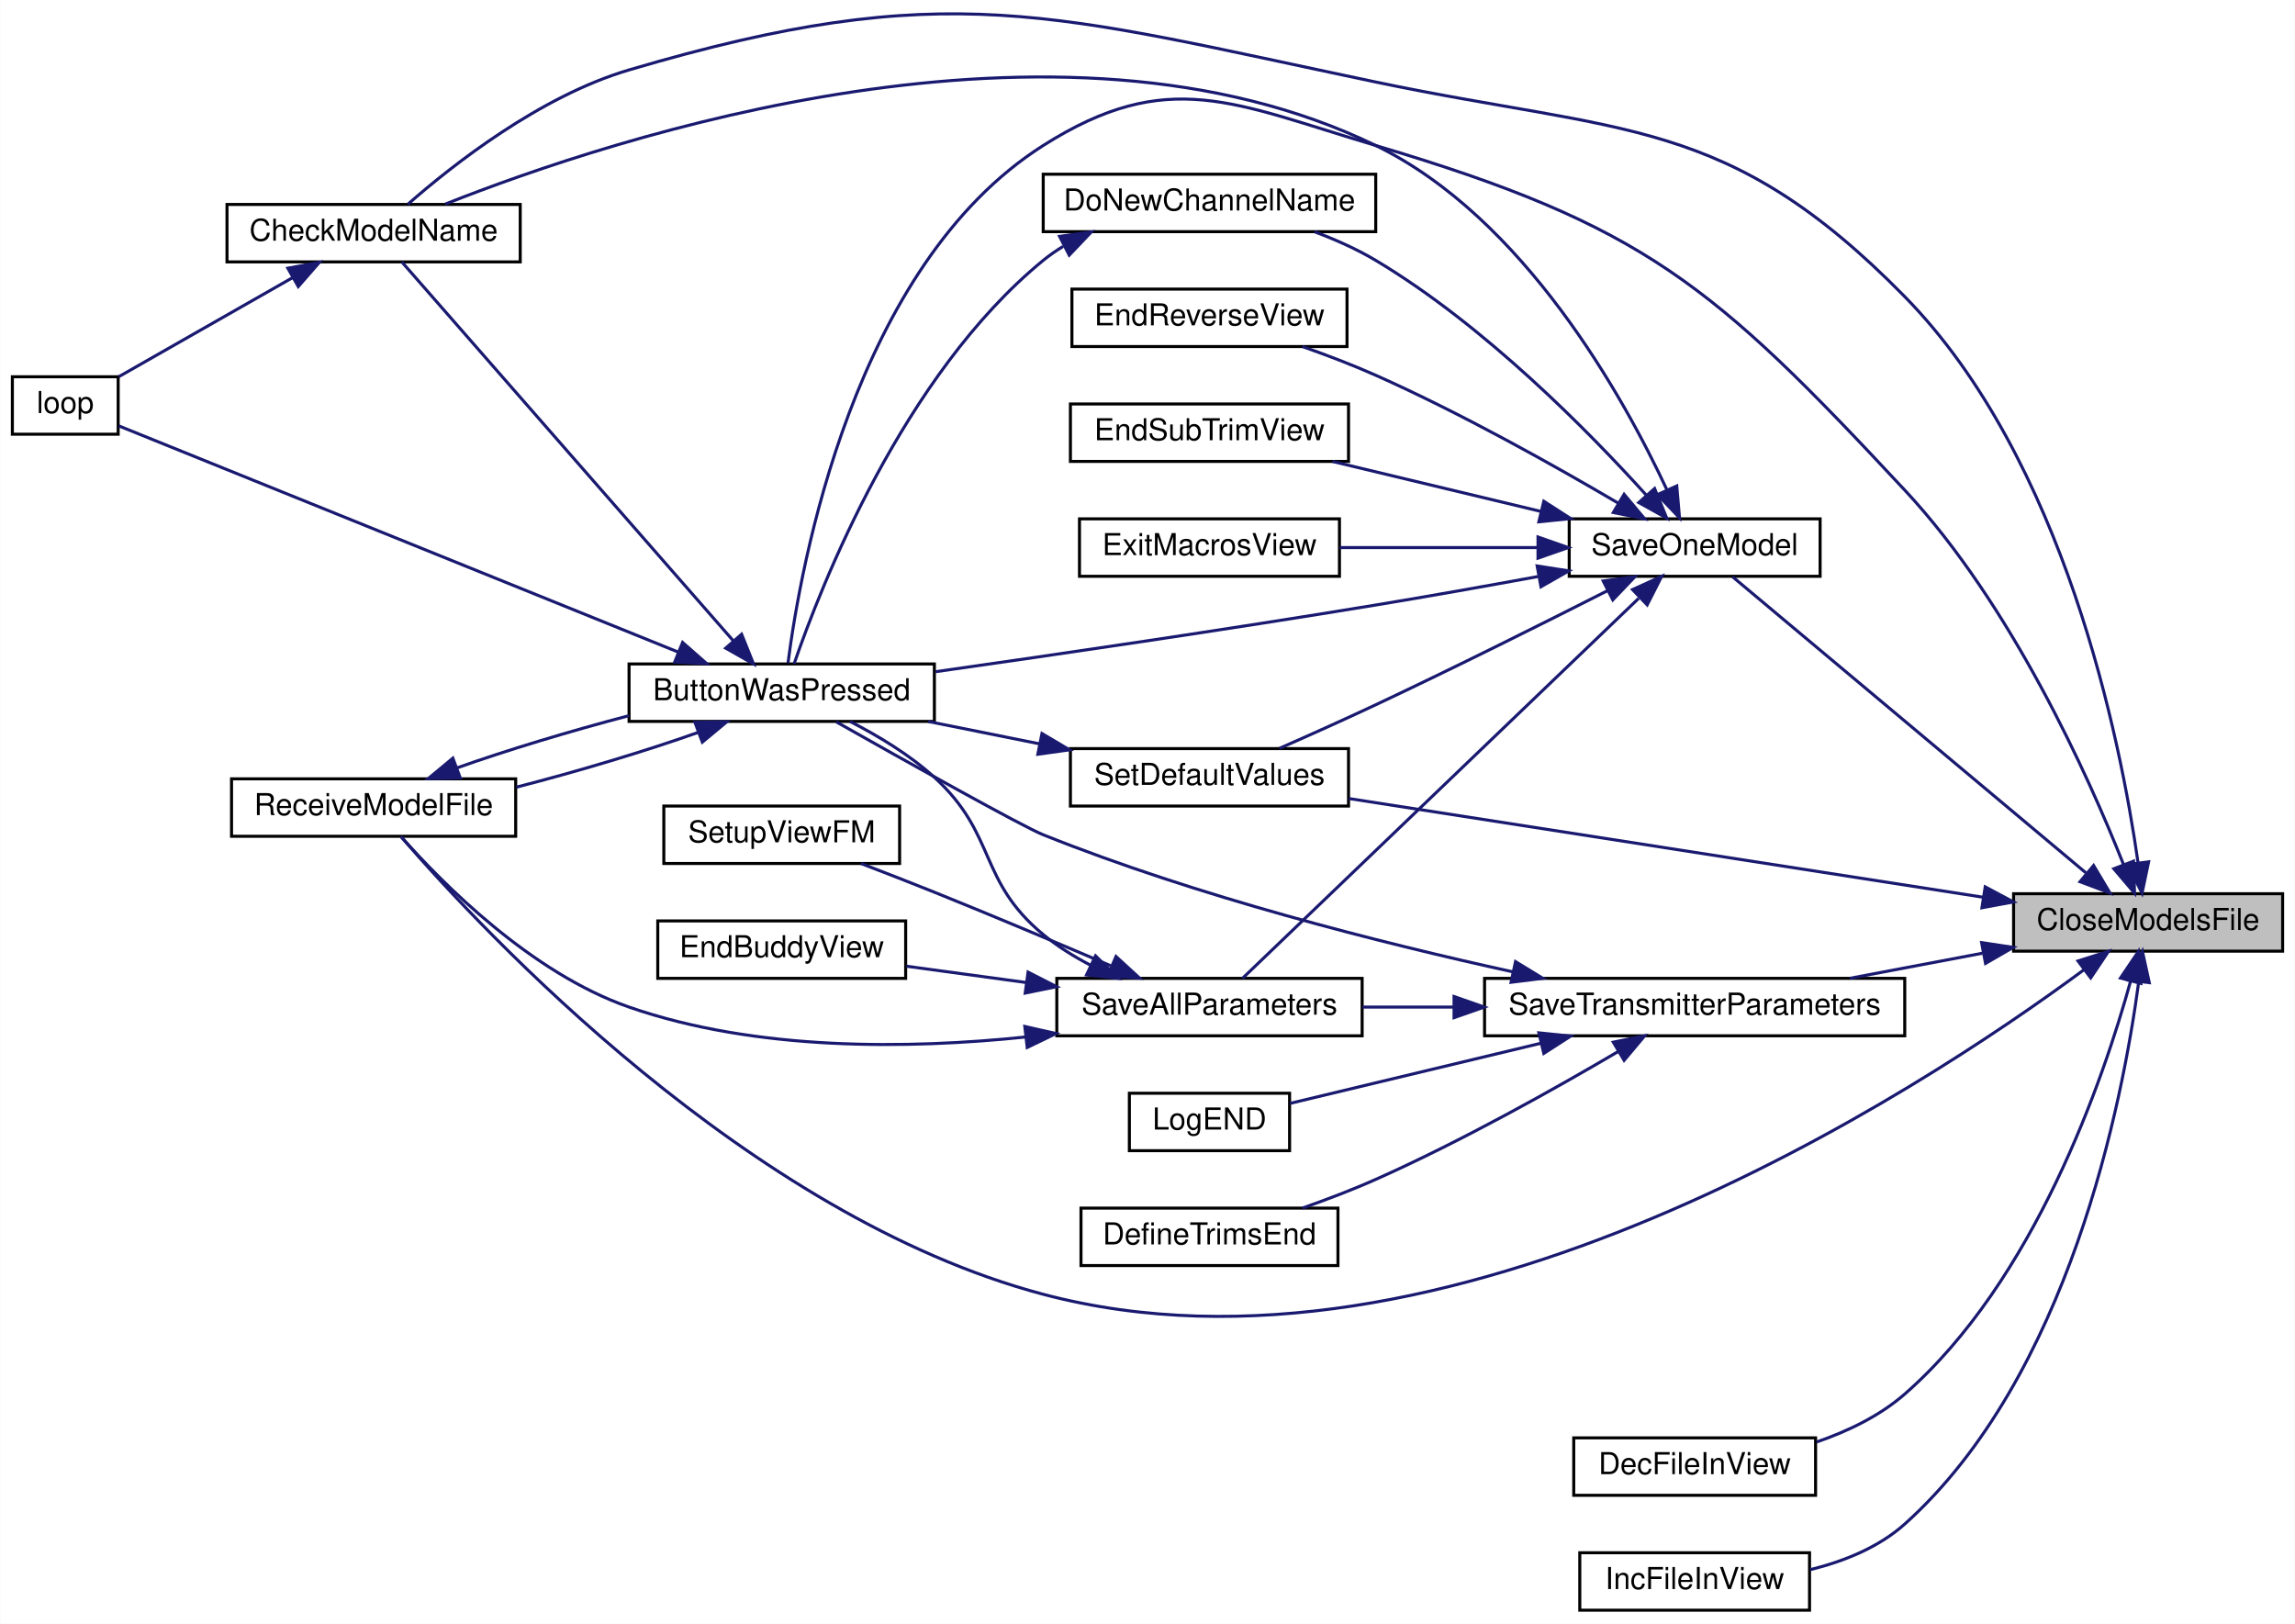
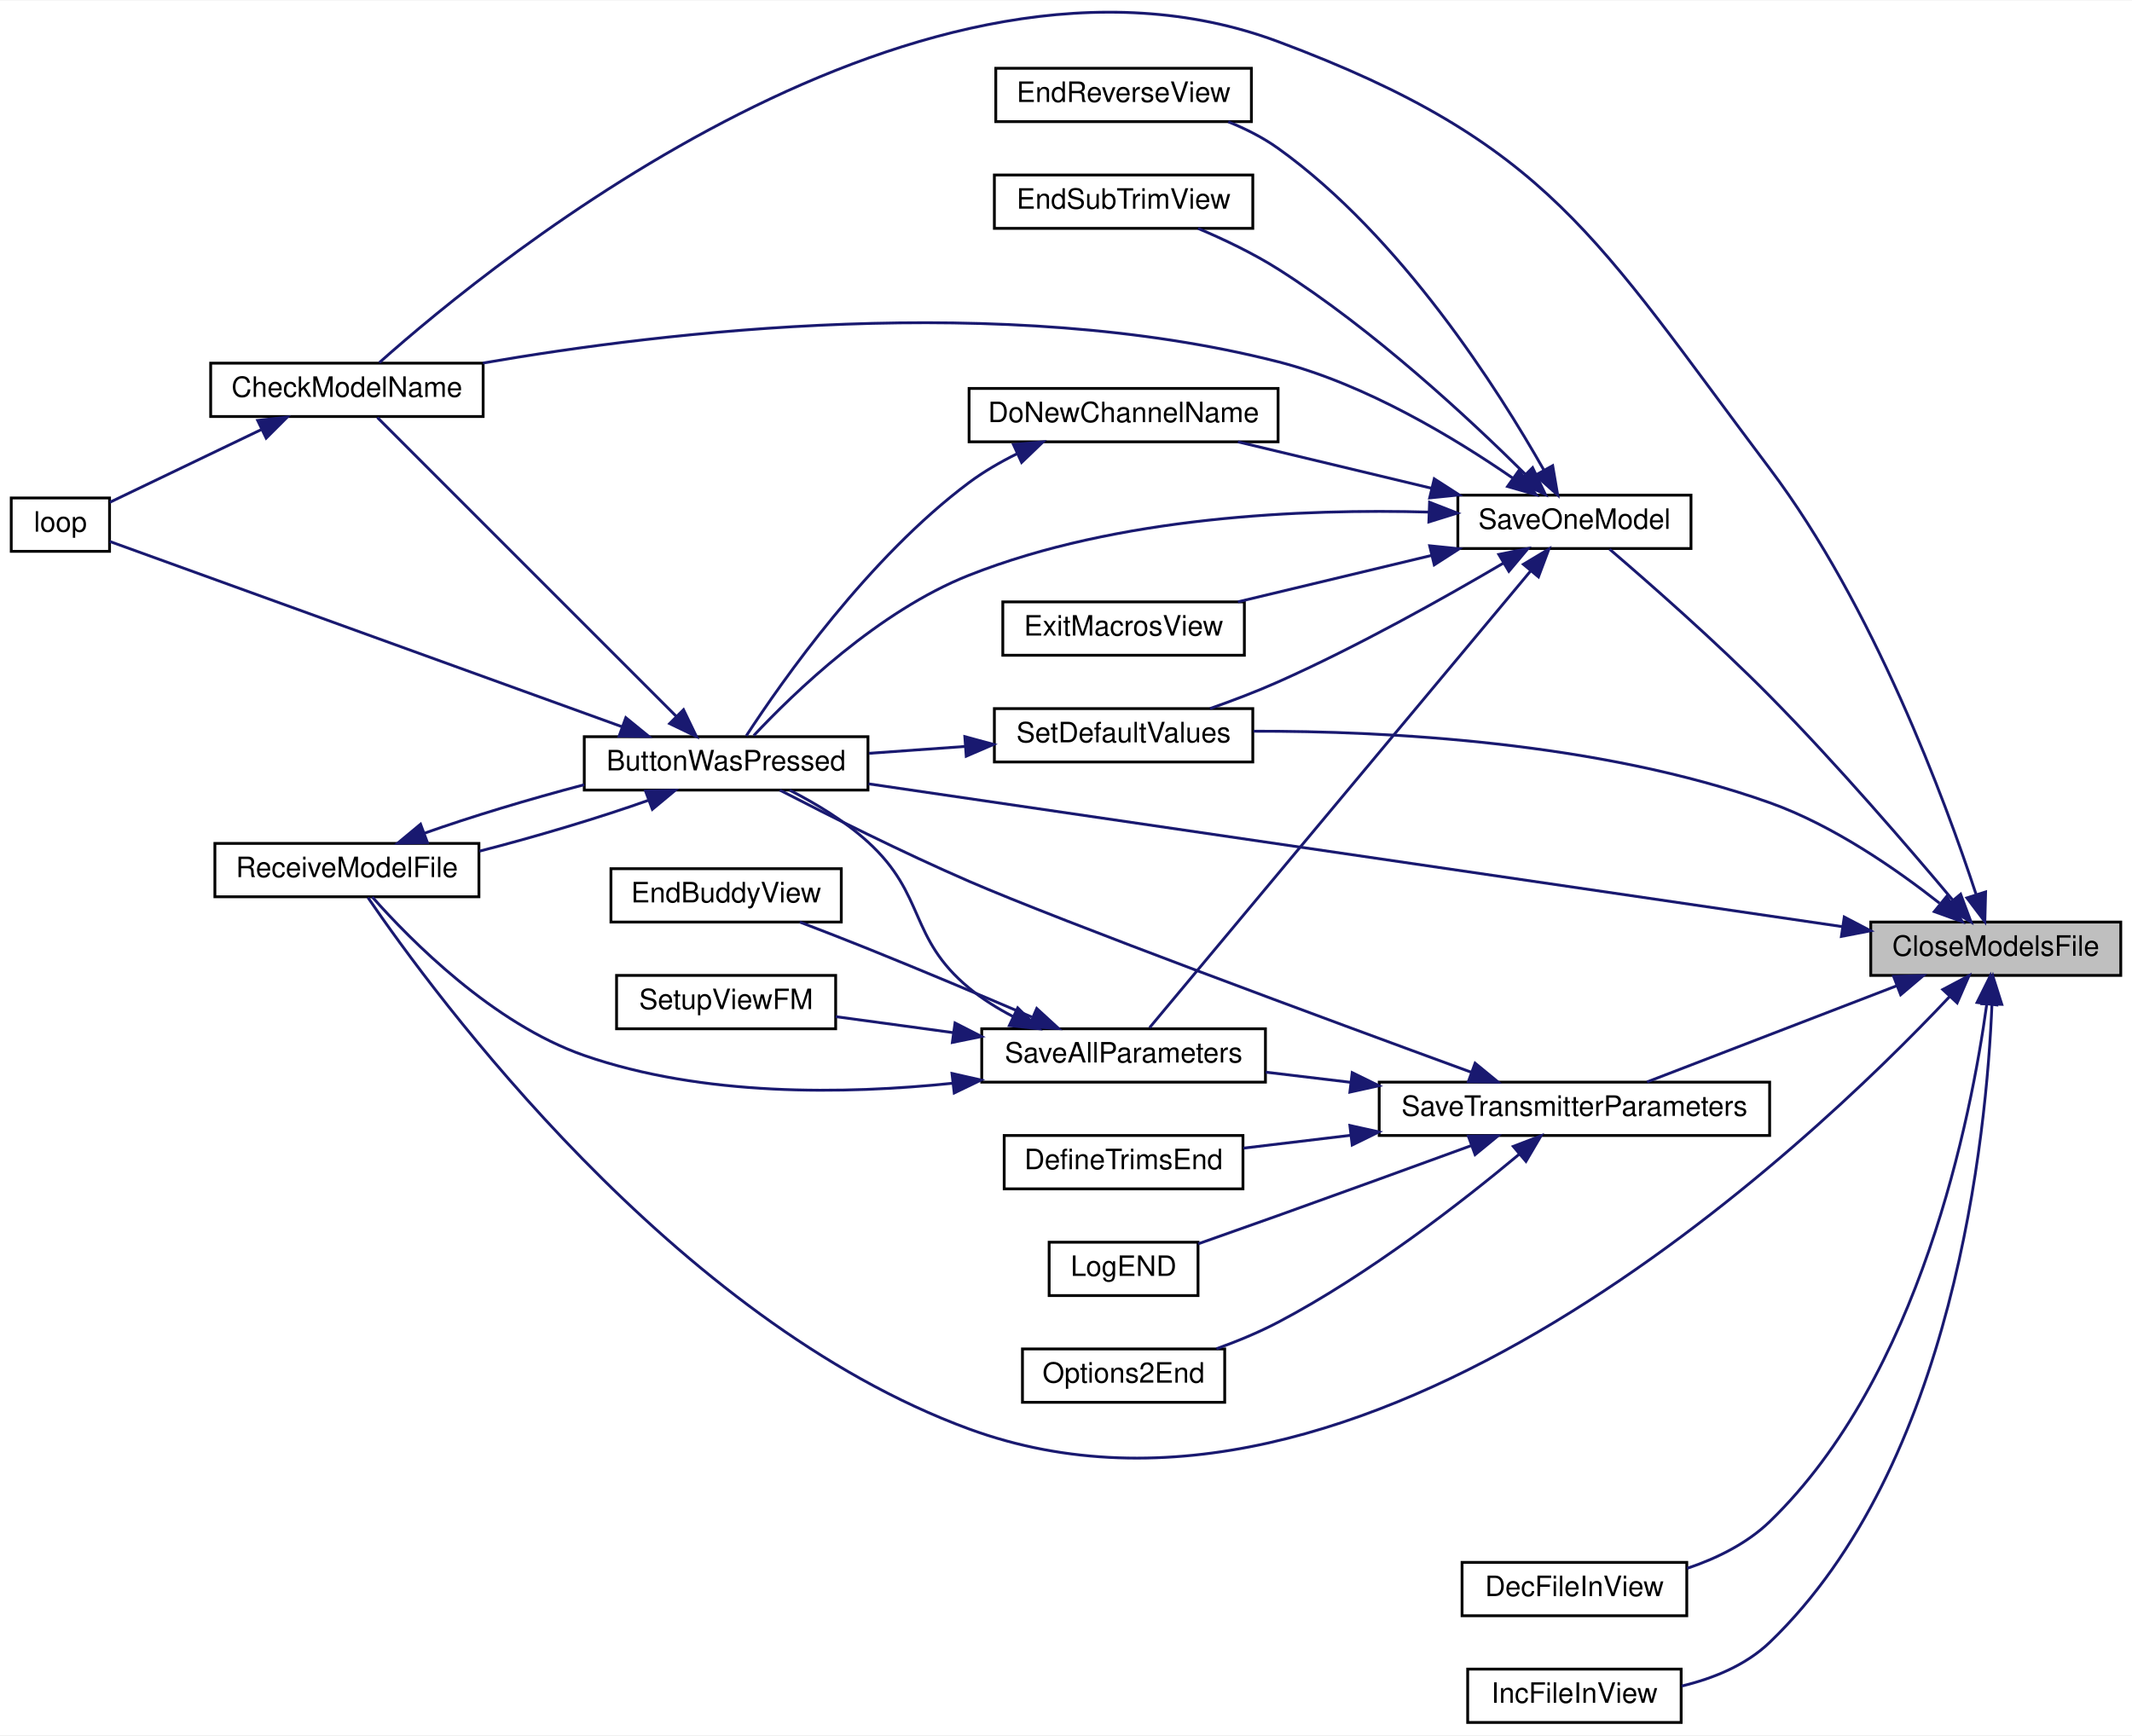
- <svg xmlns="http://www.w3.org/2000/svg" xmlns:xlink="http://www.w3.org/1999/xlink" width="759pt" height="537pt" viewBox="0.00 0.00 759.00 537.13">
-   <g id="graph0" class="graph" transform="scale(1 1) rotate(0) translate(4 533.13)">
-     <polygon fill="white" stroke="transparent" points="-4,4 -4,-533.13 755,-533.13 755,4 -4,4" />
+ <svg xmlns="http://www.w3.org/2000/svg" xmlns:xlink="http://www.w3.org/1999/xlink" width="759pt" height="618pt" viewBox="0.00 0.00 759.00 617.62">
+   <g id="graph0" class="graph" transform="scale(1 1) rotate(0) translate(4 613.62)">
+     <polygon fill="white" stroke="transparent" points="-4,4 -4,-613.62 755,-613.62 755,4 -4,4" />
    <g id="node1" class="node">
      <g id="a_node1">
        <a xlink:title=" ">
-           <polygon fill="#bfbfbf" stroke="black" points="662,-218.5 662,-237.5 751,-237.5 751,-218.5 662,-218.5" />
-           <text text-anchor="middle" x="706.5" y="-225.5" font-family="Helvetica,sans-Serif" font-size="10.00">CloseModelsFile</text>
+           <polygon fill="#bfbfbf" stroke="black" points="662,-266.5 662,-285.5 751,-285.5 751,-266.5 662,-266.5" />
+           <text text-anchor="middle" x="706.5" y="-273.5" font-family="Helvetica,sans-Serif" font-size="10.00">CloseModelsFile</text>
        </a>
      </g>
    </g>
    <g id="node2" class="node">
      <g id="a_node2">
        <a xlink:href="_transmitter_code_2src_2main_8cpp.html#a804fdbdd5eab4c596bbe8a23eecbe4d5" target="_top" xlink:title=" ">
-           <polygon fill="white" stroke="black" points="204,-294.5 204,-313.5 305,-313.5 305,-294.5 204,-294.5" />
-           <text text-anchor="middle" x="254.5" y="-301.5" font-family="Helvetica,sans-Serif" font-size="10.00">ButtonWasPressed</text>
+           <polygon fill="white" stroke="black" points="204,-332.5 204,-351.5 305,-351.5 305,-332.5 204,-332.5" />
+           <text text-anchor="middle" x="254.5" y="-339.5" font-family="Helvetica,sans-Serif" font-size="10.00">ButtonWasPressed</text>
        </a>
      </g>
    </g>
    <g id="edge1" class="edge">
-       <path fill="none" stroke="midnightblue" d="M698.36,-247.18C686.72,-276.51 661.37,-333.07 626,-371 562.7,-438.89 539.98,-458.57 451,-485 404.13,-498.92 382.3,-511.17 341,-485 278.18,-445.2 260.64,-345.46 256.58,-313.8" />
-       <polygon fill="midnightblue" stroke="midnightblue" points="701.69,-248.28 702.02,-237.69 695.16,-245.76 701.69,-248.28" />
+       <path fill="none" stroke="midnightblue" d="M651.92,-283.86C564.03,-296.75 390.5,-322.2 305.2,-334.71" />
+       <polygon fill="midnightblue" stroke="midnightblue" points="652.56,-287.3 661.94,-282.39 651.54,-280.38 652.56,-287.3" />
    </g>
    <g id="node3" class="node">
      <g id="a_node3">
        <a xlink:href="_transmitter_code_2src_2main_8cpp.html#a984cb52354a84c45e9e41f396a1c5e92" target="_top" xlink:title=" ">
-           <polygon fill="white" stroke="black" points="71,-446.5 71,-465.5 168,-465.5 168,-446.5 71,-446.5" />
-           <text text-anchor="middle" x="119.5" y="-453.5" font-family="Helvetica,sans-Serif" font-size="10.00">CheckModelName</text>
+           <polygon fill="white" stroke="black" points="71,-465.5 71,-484.5 168,-484.5 168,-465.5 71,-465.5" />
+           <text text-anchor="middle" x="119.5" y="-472.5" font-family="Helvetica,sans-Serif" font-size="10.00">CheckModelName</text>
        </a>
      </g>
    </g>
    <g id="edge7" class="edge">
-       <path fill="none" stroke="midnightblue" d="M703.16,-247.84C697.4,-288.32 678.88,-381.12 626,-435 567.21,-494.9 533.15,-488.8 451,-506 343.54,-528.5 309.3,-541.08 204,-510 174.53,-501.3 145.67,-478.59 130.82,-465.56" />
-       <polygon fill="midnightblue" stroke="midnightblue" points="706.67,-248.05 704.5,-237.68 699.73,-247.14 706.67,-248.05" />
+       <path fill="none" stroke="midnightblue" d="M699.45,-295.5C688.48,-328.82 662.98,-397.89 626,-447 564.03,-529.3 547.5,-562.94 451,-599 324.99,-646.08 172.09,-521.26 131.06,-484.71" />
+       <polygon fill="midnightblue" stroke="midnightblue" points="702.89,-296.24 702.61,-285.65 696.22,-294.1 702.89,-296.24" />
    </g>
    <g id="node5" class="node">
      <g id="a_node5">
        <a xlink:href="_transmitter_code_2src_2main_8cpp.html#ab7c9edf843c732d7fe296564f39bc0dc" target="_top" xlink:title="RECEIVE A MODEL FILE.">
-           <polygon fill="white" stroke="black" points="72.5,-256.5 72.5,-275.5 166.5,-275.5 166.5,-256.5 72.5,-256.5" />
-           <text text-anchor="middle" x="119.5" y="-263.5" font-family="Helvetica,sans-Serif" font-size="10.00">ReceiveModelFile</text>
+           <polygon fill="white" stroke="black" points="72.5,-294.5 72.5,-313.5 166.5,-313.5 166.5,-294.5 72.5,-294.5" />
+           <text text-anchor="middle" x="119.5" y="-301.5" font-family="Helvetica,sans-Serif" font-size="10.00">ReceiveModelFile</text>
        </a>
      </g>
    </g>
    <g id="edge10" class="edge">
-       <path fill="none" stroke="midnightblue" d="M685.22,-212.3C630.45,-171.85 474.63,-69.62 341,-105 243.4,-130.84 155.57,-225.14 128.81,-256.09" />
-       <polygon fill="midnightblue" stroke="midnightblue" points="683.31,-215.25 693.41,-218.45 687.51,-209.65 683.31,-215.25" />
+       <path fill="none" stroke="midnightblue" d="M690,-258.88C640.45,-206.31 480.86,-53.74 341,-105 235.94,-143.51 150.55,-259.72 126.98,-294.23" />
+       <polygon fill="midnightblue" stroke="midnightblue" points="687.63,-261.47 696.99,-266.42 692.76,-256.71 687.63,-261.47" />
    </g>
    <g id="node6" class="node">
      <g id="a_node6">
        <a xlink:href="_transmitter_code_2src_2main_8cpp.html#ae08bf94bb0a896d42684e76b643b3273" target="_top" xlink:title=" ">
          <polygon fill="white" stroke="black" points="516.5,-38.5 516.5,-57.5 596.5,-57.5 596.5,-38.5 516.5,-38.5" />
          <text text-anchor="middle" x="556.5" y="-45.5" font-family="Helvetica,sans-Serif" font-size="10.00">DecFileInView</text>
        </a>
      </g>
    </g>
    <g id="edge8" class="edge">
-       <path fill="none" stroke="midnightblue" d="M700.73,-208.67C691.68,-175.95 668.98,-109.56 626,-72 617.75,-64.79 607.19,-59.7 596.85,-56.14" />
-       <polygon fill="midnightblue" stroke="midnightblue" points="697.35,-209.6 703.28,-218.38 704.12,-207.82 697.35,-209.6" />
+       <path fill="none" stroke="midnightblue" d="M703.29,-256.23C697.74,-215.94 679.61,-123.79 626,-72 617.93,-64.21 607.2,-58.93 596.62,-55.37" />
+       <polygon fill="midnightblue" stroke="midnightblue" points="699.84,-256.86 704.56,-266.35 706.78,-255.99 699.84,-256.86" />
    </g>
    <g id="node7" class="node">
      <g id="a_node7">
        <a xlink:href="_transmitter_code_2src_2main_8cpp.html#a07a0fee58c18e94dc01a8167e07cbdc3" target="_top" xlink:title=" ">
          <polygon fill="white" stroke="black" points="518.5,-0.5 518.5,-19.5 594.5,-19.5 594.5,-0.5 518.5,-0.5" />
          <text text-anchor="middle" x="556.5" y="-7.5" font-family="Helvetica,sans-Serif" font-size="10.00">IncFileInView</text>
        </a>
      </g>
    </g>
    <g id="edge9" class="edge">
-       <path fill="none" stroke="midnightblue" d="M703.4,-208.41C698.08,-168.56 680.33,-77.69 626,-29 617.36,-21.26 605.83,-16.64 594.7,-13.9" />
-       <polygon fill="midnightblue" stroke="midnightblue" points="699.94,-208.92 704.62,-218.43 706.89,-208.08 699.94,-208.92" />
+       <path fill="none" stroke="midnightblue" d="M705.15,-256.3C703.23,-209.74 691.75,-92.12 626,-29 617.54,-20.88 605.93,-16.17 594.67,-13.46" />
+       <polygon fill="midnightblue" stroke="midnightblue" points="701.65,-256.41 705.46,-266.29 708.65,-256.19 701.65,-256.41" />
    </g>
    <g id="node8" class="node">
      <g id="a_node8">
        <a xlink:href="_transmitter_code_2src_2main_8cpp.html#a23e0cf21492258d84314ae4d1c4a9042" target="_top" xlink:title=" ">
-           <polygon fill="white" stroke="black" points="515,-342.5 515,-361.5 598,-361.5 598,-342.5 515,-342.5" />
-           <text text-anchor="middle" x="556.5" y="-349.5" font-family="Helvetica,sans-Serif" font-size="10.00">SaveOneModel</text>
+           <polygon fill="white" stroke="black" points="515,-418.5 515,-437.5 598,-437.5 598,-418.5 515,-418.5" />
+           <text text-anchor="middle" x="556.5" y="-425.5" font-family="Helvetica,sans-Serif" font-size="10.00">SaveOneModel</text>
        </a>
      </g>
    </g>
    <g id="edge11" class="edge">
-       <path fill="none" stroke="midnightblue" d="M685.88,-244.44C654.58,-270.67 594.3,-321.17 569.06,-342.32" />
-       <polygon fill="midnightblue" stroke="midnightblue" points="688.47,-246.84 693.89,-237.73 683.97,-241.47 688.47,-246.84" />
+       <path fill="none" stroke="midnightblue" d="M691.15,-293.38C675.63,-311.89 649.91,-341.8 626,-366 606.84,-385.4 582.92,-406.37 569.01,-418.28" />
+       <polygon fill="midnightblue" stroke="midnightblue" points="693.99,-295.43 697.7,-285.51 688.61,-290.95 693.99,-295.43" />
    </g>
    <g id="node16" class="node">
      <g id="a_node16">
        <a xlink:href="_transmitter_code_2src_2main_8cpp.html#acbd0460ea44a7d07e4d77878411febb4" target="_top" xlink:title=" ">
-           <polygon fill="white" stroke="black" points="350,-266.5 350,-285.5 442,-285.5 442,-266.5 350,-266.5" />
-           <text text-anchor="middle" x="396" y="-273.5" font-family="Helvetica,sans-Serif" font-size="10.00">SetDefaultValues</text>
-         </a>
-       </g>
-     </g>
-     <g id="edge31" class="edge">
-       <path fill="none" stroke="midnightblue" d="M652.02,-236.32C592.64,-245.56 497.84,-260.31 442.08,-268.99" />
-       <polygon fill="midnightblue" stroke="midnightblue" points="652.61,-239.77 661.95,-234.78 651.53,-232.85 652.61,-239.77" />
+           <polygon fill="white" stroke="black" points="350,-342.5 350,-361.5 442,-361.5 442,-342.5 350,-342.5" />
+           <text text-anchor="middle" x="396" y="-349.5" font-family="Helvetica,sans-Serif" font-size="10.00">SetDefaultValues</text>
+         </a>
+       </g>
+     </g>
+     <g id="edge32" class="edge">
+       <path fill="none" stroke="midnightblue" d="M686.47,-292.22C671.18,-304.27 648.6,-319.96 626,-328 564.99,-349.71 489.49,-353.55 442.27,-353.45" />
+       <polygon fill="midnightblue" stroke="midnightblue" points="689.03,-294.65 694.58,-285.63 684.61,-289.22 689.03,-294.65" />
    </g>
    <g id="node17" class="node">
      <g id="a_node17">
        <a xlink:href="_transmitter_code_2src_2main_8cpp.html#aaf3d3b6d086a958ac8ebf1bb771adcee" target="_top" xlink:title=" ">
-           <polygon fill="white" stroke="black" points="487,-190.5 487,-209.5 626,-209.5 626,-190.5 487,-190.5" />
-           <text text-anchor="middle" x="556.5" y="-197.5" font-family="Helvetica,sans-Serif" font-size="10.00">SaveTransmitterParameters</text>
+           <polygon fill="white" stroke="black" points="487,-209.5 487,-228.5 626,-228.5 626,-209.5 487,-209.5" />
+           <text text-anchor="middle" x="556.5" y="-216.5" font-family="Helvetica,sans-Serif" font-size="10.00">SaveTransmitterParameters</text>
        </a>
      </g>
    </g>
    <g id="edge26" class="edge">
-       <path fill="none" stroke="midnightblue" d="M651.69,-217.82C637.37,-215.11 621.95,-212.19 607.82,-209.52" />
-       <polygon fill="midnightblue" stroke="midnightblue" points="651.42,-221.33 661.9,-219.75 652.72,-214.45 651.42,-221.33" />
+       <path fill="none" stroke="midnightblue" d="M671.22,-262.8C644.04,-252.33 606.71,-237.95 582.35,-228.57" />
+       <polygon fill="midnightblue" stroke="midnightblue" points="670.14,-266.13 680.73,-266.46 672.65,-259.6 670.14,-266.13" />
    </g>
    <g id="edge2" class="edge">
-       <path fill="none" stroke="midnightblue" d="M238.45,-321.2C210.34,-353.32 150.74,-421.44 128.82,-446.5" />
-       <polygon fill="midnightblue" stroke="midnightblue" points="241.23,-323.34 245.18,-313.51 235.96,-318.73 241.23,-323.34" />
+       <path fill="none" stroke="midnightblue" d="M236.8,-358.7C208.73,-386.77 152.93,-442.57 130.34,-465.16" />
+       <polygon fill="midnightblue" stroke="midnightblue" points="239.34,-361.11 243.93,-351.57 234.39,-356.16 239.34,-361.11" />
    </g>
    <g id="node4" class="node">
      <g id="a_node4">
        <a xlink:href="_transmitter_code_2src_2main_8cpp.html#ad3cb30894c94eb016e98bdcaa899ac86" target="_top" xlink:title=" ">
-           <polygon fill="white" stroke="black" points="0,-389.5 0,-408.5 35,-408.5 35,-389.5 0,-389.5" />
-           <text text-anchor="middle" x="17.5" y="-396.5" font-family="Helvetica,sans-Serif" font-size="10.00">loop</text>
+           <polygon fill="white" stroke="black" points="0,-417.5 0,-436.5 35,-436.5 35,-417.5 0,-417.5" />
+           <text text-anchor="middle" x="17.5" y="-424.5" font-family="Helvetica,sans-Serif" font-size="10.00">loop</text>
        </a>
      </g>
    </g>
    <g id="edge4" class="edge">
-       <path fill="none" stroke="midnightblue" d="M220.09,-317.5C169.09,-338.12 73.67,-376.7 35.21,-392.25" />
-       <polygon fill="midnightblue" stroke="midnightblue" points="221.71,-320.62 229.67,-313.63 219.09,-314.13 221.71,-320.62" />
+       <path fill="none" stroke="midnightblue" d="M217.56,-355C165.91,-373.68 72.78,-407.37 35.05,-421.02" />
+       <polygon fill="midnightblue" stroke="midnightblue" points="218.79,-358.28 227,-351.59 216.41,-351.7 218.79,-358.28" />
    </g>
    <g id="edge5" class="edge">
-       <path fill="none" stroke="midnightblue" d="M226.97,-290.9C209.75,-284.76 186.85,-277.91 166.7,-272.74" />
-       <polygon fill="midnightblue" stroke="midnightblue" points="225.79,-294.19 236.38,-294.41 228.24,-287.64 225.79,-294.19" />
+       <path fill="none" stroke="midnightblue" d="M226.97,-328.9C209.75,-322.76 186.85,-315.91 166.7,-310.74" />
+       <polygon fill="midnightblue" stroke="midnightblue" points="225.79,-332.19 236.38,-332.41 228.24,-325.64 225.79,-332.19" />
    </g>
    <g id="edge3" class="edge">
-       <path fill="none" stroke="midnightblue" d="M92.65,-441.26C74.54,-430.95 50.88,-417.46 35.21,-408.53" />
-       <polygon fill="midnightblue" stroke="midnightblue" points="91.12,-444.42 101.54,-446.33 94.58,-438.34 91.12,-444.42" />
+       <path fill="none" stroke="midnightblue" d="M88.98,-460.83C71.38,-452.38 49.7,-441.98 35.07,-434.95" />
+       <polygon fill="midnightblue" stroke="midnightblue" points="87.73,-464.11 98.26,-465.29 90.76,-457.8 87.73,-464.11" />
    </g>
    <g id="edge6" class="edge">
-       <path fill="none" stroke="midnightblue" d="M146.99,-279.09C163.27,-284.89 184.65,-291.34 203.98,-296.4" />
-       <polygon fill="midnightblue" stroke="midnightblue" points="148.17,-275.79 137.57,-275.58 145.72,-282.35 148.17,-275.79" />
+       <path fill="none" stroke="midnightblue" d="M146.99,-317.09C163.27,-322.89 184.65,-329.34 203.98,-334.4" />
+       <polygon fill="midnightblue" stroke="midnightblue" points="148.17,-313.79 137.57,-313.58 145.72,-320.35 148.17,-313.79" />
    </g>
    <g id="edge12" class="edge">
-       <path fill="none" stroke="midnightblue" d="M504.57,-342.4C487.55,-339.28 468.48,-335.88 451,-333 401.57,-324.84 344.94,-316.56 305.39,-310.94" />
-       <polygon fill="midnightblue" stroke="midnightblue" points="504.39,-345.92 514.86,-344.29 505.66,-339.04 504.39,-345.92" />
+       <path fill="none" stroke="midnightblue" d="M504.76,-431.47C460.09,-432.7 394.06,-429.98 341,-409 308.73,-396.24 278.68,-367.21 264.33,-351.89" />
+       <polygon fill="midnightblue" stroke="midnightblue" points="504.93,-434.97 514.8,-431.12 504.68,-427.97 504.93,-434.97" />
    </g>
    <g id="edge13" class="edge">
-       <path fill="none" stroke="midnightblue" d="M547.35,-371.05C533.02,-401.75 500.12,-461.13 451,-485 345.58,-536.24 198.92,-487.69 143.2,-465.62" />
-       <polygon fill="midnightblue" stroke="midnightblue" points="550.58,-372.39 551.49,-361.83 544.2,-369.52 550.58,-372.39" />
+       <path fill="none" stroke="midnightblue" d="M534.46,-443.63C514.25,-457.59 482.26,-477.03 451,-485 352.82,-510.03 232.92,-495.8 167.92,-484.54" />
+       <polygon fill="midnightblue" stroke="midnightblue" points="536.74,-446.3 542.87,-437.66 532.69,-440.59 536.74,-446.3" />
    </g>
    <g id="node9" class="node">
      <g id="a_node9">
        <a xlink:href="_transmitter_code_2src_2main_8cpp.html#aba44d61ea51411cb5c601beb94b6fef4" target="_top" xlink:title=" ">
          <polygon fill="white" stroke="black" points="341,-456.5 341,-475.5 451,-475.5 451,-456.5 341,-456.5" />
          <text text-anchor="middle" x="396" y="-463.5" font-family="Helvetica,sans-Serif" font-size="10.00">DoNewChannelName</text>
        </a>
      </g>
    </g>
    <g id="edge14" class="edge">
-       <path fill="none" stroke="midnightblue" d="M540.58,-369.26C521.64,-390.23 487.06,-425.48 451,-447 444.77,-450.72 437.7,-453.86 430.78,-456.45" />
-       <polygon fill="midnightblue" stroke="midnightblue" points="543.25,-371.53 547.27,-361.73 538.01,-366.89 543.25,-371.53" />
+       <path fill="none" stroke="midnightblue" d="M505.58,-439.97C483.37,-445.29 457.58,-451.48 436.71,-456.48" />
+       <polygon fill="midnightblue" stroke="midnightblue" points="506.6,-443.32 515.5,-437.59 504.96,-436.52 506.6,-443.32" />
    </g>
    <g id="node10" class="node">
      <g id="a_node10">
        <a xlink:href="_transmitter_code_2src_2main_8cpp.html#afd3dd964eafc30405e000b03579dd00c" target="_top" xlink:title=" ">
-           <polygon fill="white" stroke="black" points="350.5,-418.5 350.5,-437.5 441.5,-437.5 441.5,-418.5 350.5,-418.5" />
-           <text text-anchor="middle" x="396" y="-425.5" font-family="Helvetica,sans-Serif" font-size="10.00">EndReverseView</text>
+           <polygon fill="white" stroke="black" points="350.5,-570.5 350.5,-589.5 441.5,-589.5 441.5,-570.5 350.5,-570.5" />
+           <text text-anchor="middle" x="396" y="-577.5" font-family="Helvetica,sans-Serif" font-size="10.00">EndReverseView</text>
        </a>
      </g>
    </g>
    <g id="edge16" class="edge">
-       <path fill="none" stroke="midnightblue" d="M531.16,-366.73C510.34,-378.98 479.32,-396.39 451,-409 443.28,-412.44 434.74,-415.68 426.76,-418.49" />
-       <polygon fill="midnightblue" stroke="midnightblue" points="533.16,-369.62 539.97,-361.5 529.58,-363.6 533.16,-369.62" />
+       <path fill="none" stroke="midnightblue" d="M545.61,-446.47C529.46,-474.96 494.78,-529.64 451,-561 445.67,-564.82 439.5,-567.93 433.27,-570.45" />
+       <polygon fill="midnightblue" stroke="midnightblue" points="548.76,-448 550.54,-437.56 542.64,-444.62 548.76,-448" />
    </g>
    <g id="node11" class="node">
      <g id="a_node11">
        <a xlink:href="_transmitter_code_2src_2main_8cpp.html#a40003084a0136ca08cf8ded75ff4aa4d" target="_top" xlink:title=" ">
-           <polygon fill="white" stroke="black" points="350,-380.5 350,-399.5 442,-399.5 442,-380.5 350,-380.5" />
-           <text text-anchor="middle" x="396" y="-387.5" font-family="Helvetica,sans-Serif" font-size="10.00">EndSubTrimView</text>
+           <polygon fill="white" stroke="black" points="350,-532.5 350,-551.5 442,-551.5 442,-532.5 350,-532.5" />
+           <text text-anchor="middle" x="396" y="-539.5" font-family="Helvetica,sans-Serif" font-size="10.00">EndSubTrimView</text>
        </a>
      </g>
    </g>
    <g id="edge17" class="edge">
-       <path fill="none" stroke="midnightblue" d="M505.58,-363.97C483.37,-369.29 457.58,-375.48 436.71,-380.48" />
-       <polygon fill="midnightblue" stroke="midnightblue" points="506.6,-367.32 515.5,-361.59 504.96,-360.52 506.6,-367.32" />
+       <path fill="none" stroke="midnightblue" d="M538.95,-445.01C519.31,-464.49 484.96,-496.49 451,-518 442.16,-523.6 431.79,-528.55 422.52,-532.47" />
+       <polygon fill="midnightblue" stroke="midnightblue" points="541.62,-447.29 546.18,-437.73 536.65,-442.35 541.62,-447.29" />
    </g>
    <g id="node12" class="node">
      <g id="a_node12">
        <a xlink:href="_transmitter_code_2src_2main_8cpp.html#a488388f6430a0fc7bec57074ba750a2d" target="_top" xlink:title=" ">
-           <polygon fill="white" stroke="black" points="353,-342.5 353,-361.5 439,-361.5 439,-342.5 353,-342.5" />
-           <text text-anchor="middle" x="396" y="-349.5" font-family="Helvetica,sans-Serif" font-size="10.00">ExitMacrosView</text>
+           <polygon fill="white" stroke="black" points="353,-380.5 353,-399.5 439,-399.5 439,-380.5 353,-380.5" />
+           <text text-anchor="middle" x="396" y="-387.5" font-family="Helvetica,sans-Serif" font-size="10.00">ExitMacrosView</text>
        </a>
      </g>
    </g>
    <g id="edge18" class="edge">
-       <path fill="none" stroke="midnightblue" d="M504.58,-352C483.43,-352 459.18,-352 439.06,-352" />
-       <polygon fill="midnightblue" stroke="midnightblue" points="504.68,-355.5 514.68,-352 504.68,-348.5 504.68,-355.5" />
+       <path fill="none" stroke="midnightblue" d="M505.58,-416.03C483.37,-410.71 457.58,-404.52 436.71,-399.52" />
+       <polygon fill="midnightblue" stroke="midnightblue" points="504.96,-419.48 515.5,-418.41 506.6,-412.68 504.96,-419.48" />
    </g>
    <g id="node13" class="node">
      <g id="a_node13">
        <a xlink:href="_transmitter_code_2src_2main_8cpp.html#a92c5dada5e5ef70261391557464f2d19" target="_top" xlink:title=" ">
-           <polygon fill="white" stroke="black" points="345.5,-190.5 345.5,-209.5 446.5,-209.5 446.5,-190.5 345.5,-190.5" />
-           <text text-anchor="middle" x="396" y="-197.5" font-family="Helvetica,sans-Serif" font-size="10.00">SaveAllParameters</text>
+           <polygon fill="white" stroke="black" points="345.5,-228.5 345.5,-247.5 446.5,-247.5 446.5,-228.5 345.5,-228.5" />
+           <text text-anchor="middle" x="396" y="-235.5" font-family="Helvetica,sans-Serif" font-size="10.00">SaveAllParameters</text>
        </a>
      </g>
    </g>
    <g id="edge19" class="edge">
-       <path fill="none" stroke="midnightblue" d="M537.99,-335.21C504.67,-303.26 433.15,-234.67 406.91,-209.5" />
-       <polygon fill="midnightblue" stroke="midnightblue" points="535.95,-338.1 545.59,-342.49 540.79,-333.04 535.95,-338.1" />
+       <path fill="none" stroke="midnightblue" d="M540.84,-410.43C508.27,-371.38 430.71,-278.41 405.25,-247.89" />
+       <polygon fill="midnightblue" stroke="midnightblue" points="538.33,-412.88 547.42,-418.32 543.7,-408.4 538.33,-412.88" />
    </g>
    <g id="edge24" class="edge">
-       <path fill="none" stroke="midnightblue" d="M527.76,-337.78C506.79,-327.14 477.23,-312.35 451,-300 440.6,-295.11 428.97,-289.9 419.17,-285.59" />
-       <polygon fill="midnightblue" stroke="midnightblue" points="526.24,-340.94 536.74,-342.36 529.42,-334.7 526.24,-340.94" />
+       <path fill="none" stroke="midnightblue" d="M531.16,-413.27C510.34,-401.02 479.32,-383.61 451,-371 443.28,-367.56 434.74,-364.32 426.76,-361.51" />
+       <polygon fill="midnightblue" stroke="midnightblue" points="529.58,-416.4 539.97,-418.5 533.16,-410.38 529.58,-416.4" />
    </g>
    <g id="edge15" class="edge">
-       <path fill="none" stroke="midnightblue" d="M347.58,-451.62C345.27,-450.21 343.05,-448.68 341,-447 294.64,-409.11 267.35,-339 258.6,-313.55" />
-       <polygon fill="midnightblue" stroke="midnightblue" points="346.41,-454.95 356.91,-456.4 349.61,-448.72 346.41,-454.95" />
+       <path fill="none" stroke="midnightblue" d="M358.04,-452.23C352.08,-449.28 346.18,-445.86 341,-442 305.3,-415.37 274.38,-371.29 261.67,-351.79" />
+       <polygon fill="midnightblue" stroke="midnightblue" points="356.79,-455.51 367.34,-456.49 359.7,-449.15 356.79,-455.51" />
    </g>
    <g id="edge20" class="edge">
-       <path fill="none" stroke="midnightblue" d="M356.55,-213.91C351.03,-216.79 345.66,-220.14 341,-224 319.35,-241.93 325.76,-257.05 305,-276 296.83,-283.46 286.34,-289.75 277.12,-294.47" />
-       <polygon fill="midnightblue" stroke="midnightblue" points="358.31,-216.95 365.86,-209.52 355.32,-210.62 358.31,-216.95" />
+       <path fill="none" stroke="midnightblue" d="M356.55,-251.91C351.03,-254.79 345.66,-258.14 341,-262 319.35,-279.93 325.76,-295.05 305,-314 296.83,-321.46 286.34,-327.75 277.12,-332.47" />
+       <polygon fill="midnightblue" stroke="midnightblue" points="358.31,-254.95 365.86,-247.52 355.32,-248.62 358.31,-254.95" />
    </g>
    <g id="edge22" class="edge">
-       <path fill="none" stroke="midnightblue" d="M335.22,-190.11C296.7,-186.1 246.12,-185.36 204,-200 171.53,-211.28 142.17,-241.01 128.53,-256.43" />
-       <polygon fill="midnightblue" stroke="midnightblue" points="334.91,-193.59 345.25,-191.25 335.71,-186.64 334.91,-193.59" />
+       <path fill="none" stroke="midnightblue" d="M335.22,-228.11C296.7,-224.1 246.12,-223.36 204,-238 171.53,-249.28 142.17,-279.01 128.53,-294.43" />
+       <polygon fill="midnightblue" stroke="midnightblue" points="334.91,-231.59 345.25,-229.25 335.71,-224.64 334.91,-231.59" />
    </g>
    <g id="node14" class="node">
      <g id="a_node14">
        <a xlink:href="_transmitter_code_2src_2main_8cpp.html#a16c65917a148c7f6c17babf11e977b69" target="_top" xlink:title=" ">
-           <polygon fill="white" stroke="black" points="213.5,-209.5 213.5,-228.5 295.5,-228.5 295.5,-209.5 213.5,-209.5" />
-           <text text-anchor="middle" x="254.5" y="-216.5" font-family="Helvetica,sans-Serif" font-size="10.00">EndBuddyView</text>
+           <polygon fill="white" stroke="black" points="213.5,-285.5 213.5,-304.5 295.5,-304.5 295.5,-285.5 213.5,-285.5" />
+           <text text-anchor="middle" x="254.5" y="-292.5" font-family="Helvetica,sans-Serif" font-size="10.00">EndBuddyView</text>
        </a>
      </g>
    </g>
    <g id="edge21" class="edge">
-       <path fill="none" stroke="midnightblue" d="M335.33,-208.13C321.96,-209.95 308.09,-211.84 295.73,-213.52" />
-       <polygon fill="midnightblue" stroke="midnightblue" points="335.99,-211.57 345.42,-206.75 335.04,-204.63 335.99,-211.57" />
+       <path fill="none" stroke="midnightblue" d="M363.33,-251.67C346.13,-259.02 324.46,-268.16 305,-276 297.14,-279.16 288.54,-282.51 280.74,-285.49" />
+       <polygon fill="midnightblue" stroke="midnightblue" points="365.08,-254.73 372.89,-247.57 362.32,-248.3 365.08,-254.73" />
    </g>
    <g id="node15" class="node">
      <g id="a_node15">
        <a xlink:href="_transmitter_code_2src_2main_8cpp.html#a35f886d783cd5aa95171f1ecba39ef0b" target="_top" xlink:title=" ">
          <polygon fill="white" stroke="black" points="215.5,-247.5 215.5,-266.5 293.5,-266.5 293.5,-247.5 215.5,-247.5" />
          <text text-anchor="middle" x="254.5" y="-254.5" font-family="Helvetica,sans-Serif" font-size="10.00">SetupViewFM</text>
        </a>
      </g>
    </g>
    <g id="edge23" class="edge">
-       <path fill="none" stroke="midnightblue" d="M363.33,-213.67C346.13,-221.02 324.46,-230.16 305,-238 297.14,-241.16 288.54,-244.51 280.74,-247.49" />
-       <polygon fill="midnightblue" stroke="midnightblue" points="365.08,-216.73 372.89,-209.57 362.32,-210.3 365.08,-216.73" />
+       <path fill="none" stroke="midnightblue" d="M335.25,-246.14C321.1,-248.06 306.39,-250.07 293.51,-251.82" />
+       <polygon fill="midnightblue" stroke="midnightblue" points="335.99,-249.57 345.42,-244.75 335.04,-242.63 335.99,-249.57" />
    </g>
    <g id="edge25" class="edge">
-       <path fill="none" stroke="midnightblue" d="M339.68,-287.1C327.53,-289.54 314.77,-292.1 302.96,-294.47" />
-       <polygon fill="midnightblue" stroke="midnightblue" points="340.59,-290.49 349.71,-285.09 339.22,-283.63 340.59,-290.49" />
+       <path fill="none" stroke="midnightblue" d="M339.53,-348.02C328.26,-347.22 316.46,-346.37 305.39,-345.58" />
+       <polygon fill="midnightblue" stroke="midnightblue" points="339.48,-351.53 349.71,-348.75 339.98,-344.55 339.48,-351.53" />
    </g>
    <g id="edge27" class="edge">
-       <path fill="none" stroke="midnightblue" d="M496.37,-211.65C452.58,-221.25 391.93,-236.59 341,-257 334,-259.8 295.4,-281.43 272.53,-294.35" />
-       <polygon fill="midnightblue" stroke="midnightblue" points="497.24,-215.04 506.28,-209.51 495.77,-208.2 497.24,-215.04" />
-     </g>
-     <g id="edge30" class="edge">
-       <path fill="none" stroke="midnightblue" d="M476.68,-200C466.43,-200 456.18,-200 446.6,-200" />
-       <polygon fill="midnightblue" stroke="midnightblue" points="476.9,-203.5 486.9,-200 476.9,-196.5 476.9,-203.5" />
+       <path fill="none" stroke="midnightblue" d="M519.84,-232C467.92,-251 374.11,-285.65 341,-300 317.33,-310.26 290.76,-323.61 273.61,-332.48" />
+       <polygon fill="midnightblue" stroke="midnightblue" points="521.14,-235.25 529.33,-228.53 518.73,-228.67 521.14,-235.25" />
+     </g>
+     <g id="edge31" class="edge">
+       <path fill="none" stroke="midnightblue" d="M476.68,-228.45C466.43,-229.68 456.18,-230.91 446.6,-232.05" />
+       <polygon fill="midnightblue" stroke="midnightblue" points="477.39,-231.89 486.9,-227.22 476.56,-224.94 477.39,-231.89" />
    </g>
    <g id="node18" class="node">
      <g id="a_node18">
        <a xlink:href="_transmitter_code_2src_2main_8cpp.html#a175b6111f05e020becf6f4fc8c3e474d" target="_top" xlink:title=" ">
-           <polygon fill="white" stroke="black" points="353.5,-114.5 353.5,-133.5 438.5,-133.5 438.5,-114.5 353.5,-114.5" />
-           <text text-anchor="middle" x="396" y="-121.5" font-family="Helvetica,sans-Serif" font-size="10.00">DefineTrimsEnd</text>
+           <polygon fill="white" stroke="black" points="353.5,-190.5 353.5,-209.5 438.5,-209.5 438.5,-190.5 353.5,-190.5" />
+           <text text-anchor="middle" x="396" y="-197.5" font-family="Helvetica,sans-Serif" font-size="10.00">DefineTrimsEnd</text>
        </a>
      </g>
    </g>
    <g id="edge28" class="edge">
-       <path fill="none" stroke="midnightblue" d="M531.16,-185.27C510.34,-173.02 479.32,-155.61 451,-143 443.28,-139.56 434.74,-136.32 426.76,-133.51" />
-       <polygon fill="midnightblue" stroke="midnightblue" points="529.58,-188.4 539.97,-190.5 533.16,-182.38 529.58,-188.4" />
+       <path fill="none" stroke="midnightblue" d="M476.86,-209.57C463.68,-207.99 450.49,-206.41 438.72,-205" />
+       <polygon fill="midnightblue" stroke="midnightblue" points="476.56,-213.06 486.9,-210.78 477.39,-206.11 476.56,-213.06" />
    </g>
    <g id="node19" class="node">
      <g id="a_node19">
        <a xlink:href="_transmitter_code_2src_2main_8cpp.html#acb3300c8b0e64f0fb381f7b96158dfc1" target="_top" xlink:title=" ">
          <polygon fill="white" stroke="black" points="369.5,-152.5 369.5,-171.5 422.5,-171.5 422.5,-152.5 369.5,-152.5" />
          <text text-anchor="middle" x="396" y="-159.5" font-family="Helvetica,sans-Serif" font-size="10.00">LogEND</text>
        </a>
      </g>
    </g>
    <g id="edge29" class="edge">
-       <path fill="none" stroke="midnightblue" d="M505.62,-188.04C478.05,-181.43 444.94,-173.49 422.59,-168.13" />
-       <polygon fill="midnightblue" stroke="midnightblue" points="504.96,-191.48 515.5,-190.41 506.6,-184.68 504.96,-191.48" />
+       <path fill="none" stroke="midnightblue" d="M519.9,-205.95C499.71,-198.58 473.96,-189.21 451,-181 441.74,-177.69 431.56,-174.09 422.57,-170.93" />
+       <polygon fill="midnightblue" stroke="midnightblue" points="518.74,-209.25 529.33,-209.4 521.14,-202.68 518.74,-209.25" />
+     </g>
+     <g id="node20" class="node">
+       <g id="a_node20">
+         <a xlink:href="_transmitter_code_2src_2main_8cpp.html#a835d7dda94eeefe66d661ef4dc4df1a4" target="_top" xlink:title=" ">
+           <polygon fill="white" stroke="black" points="360,-114.5 360,-133.5 432,-133.5 432,-114.5 360,-114.5" />
+           <text text-anchor="middle" x="396" y="-121.5" font-family="Helvetica,sans-Serif" font-size="10.00">Options2End</text>
+         </a>
+       </g>
+     </g>
+     <g id="edge30" class="edge">
+       <path fill="none" stroke="midnightblue" d="M536.87,-202.85C516.78,-186.08 483.32,-159.97 451,-143 444.14,-139.4 436.44,-136.22 429.06,-133.56" />
+       <polygon fill="midnightblue" stroke="midnightblue" points="534.73,-205.62 544.62,-209.41 539.25,-200.28 534.73,-205.62" />
    </g>
  </g>
</svg>
